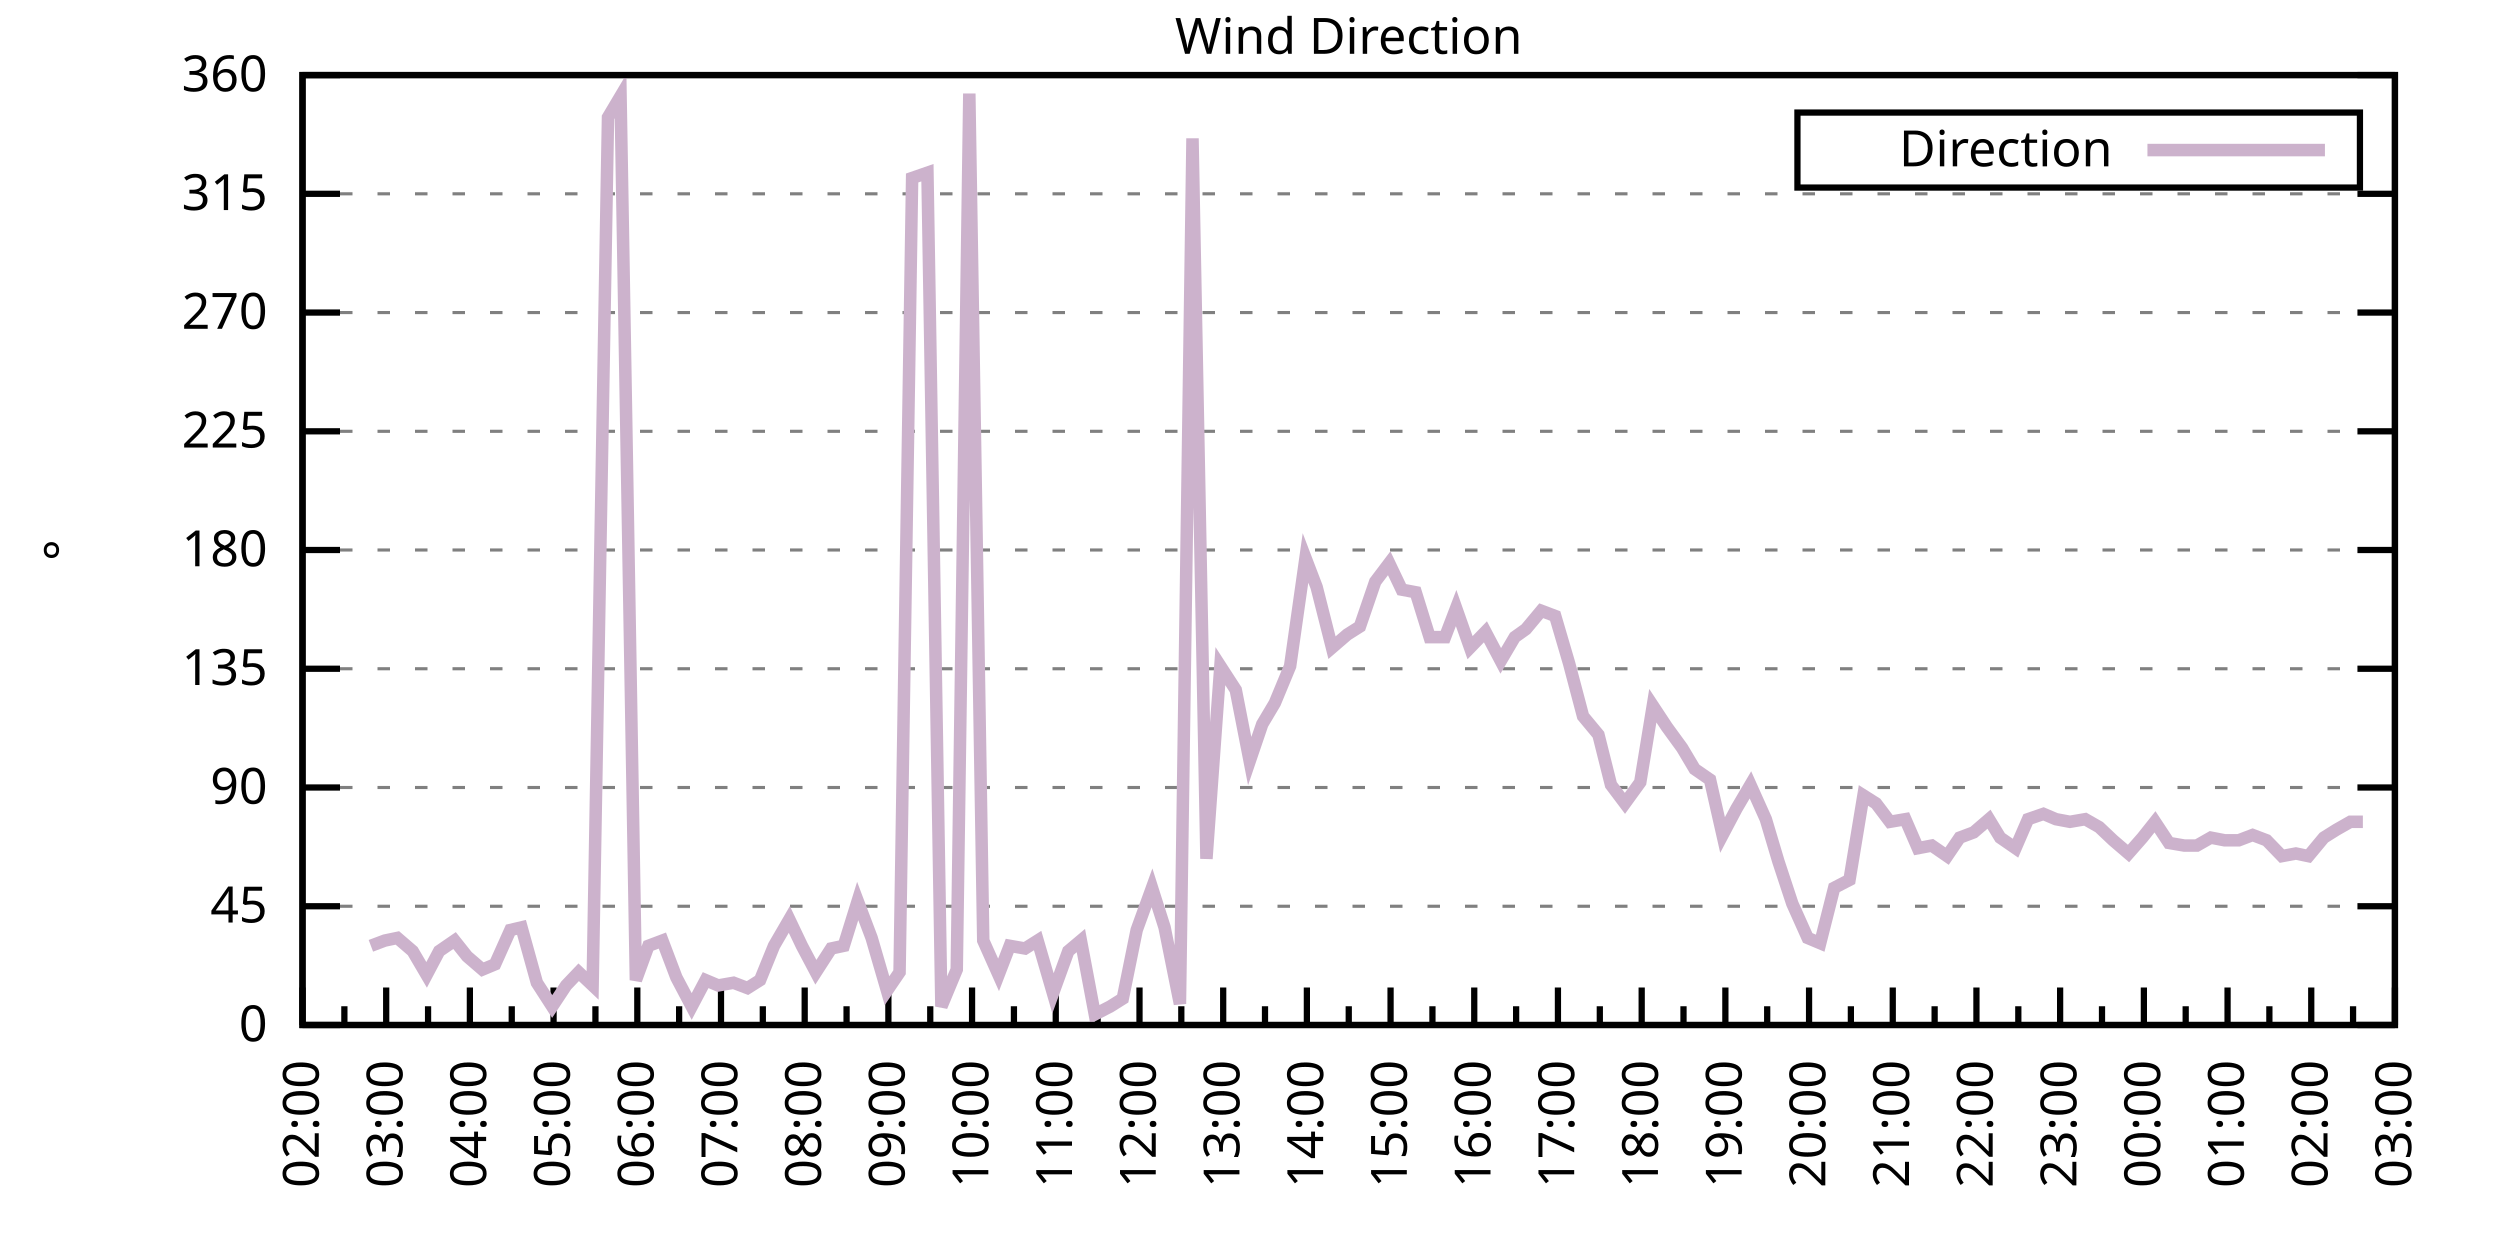
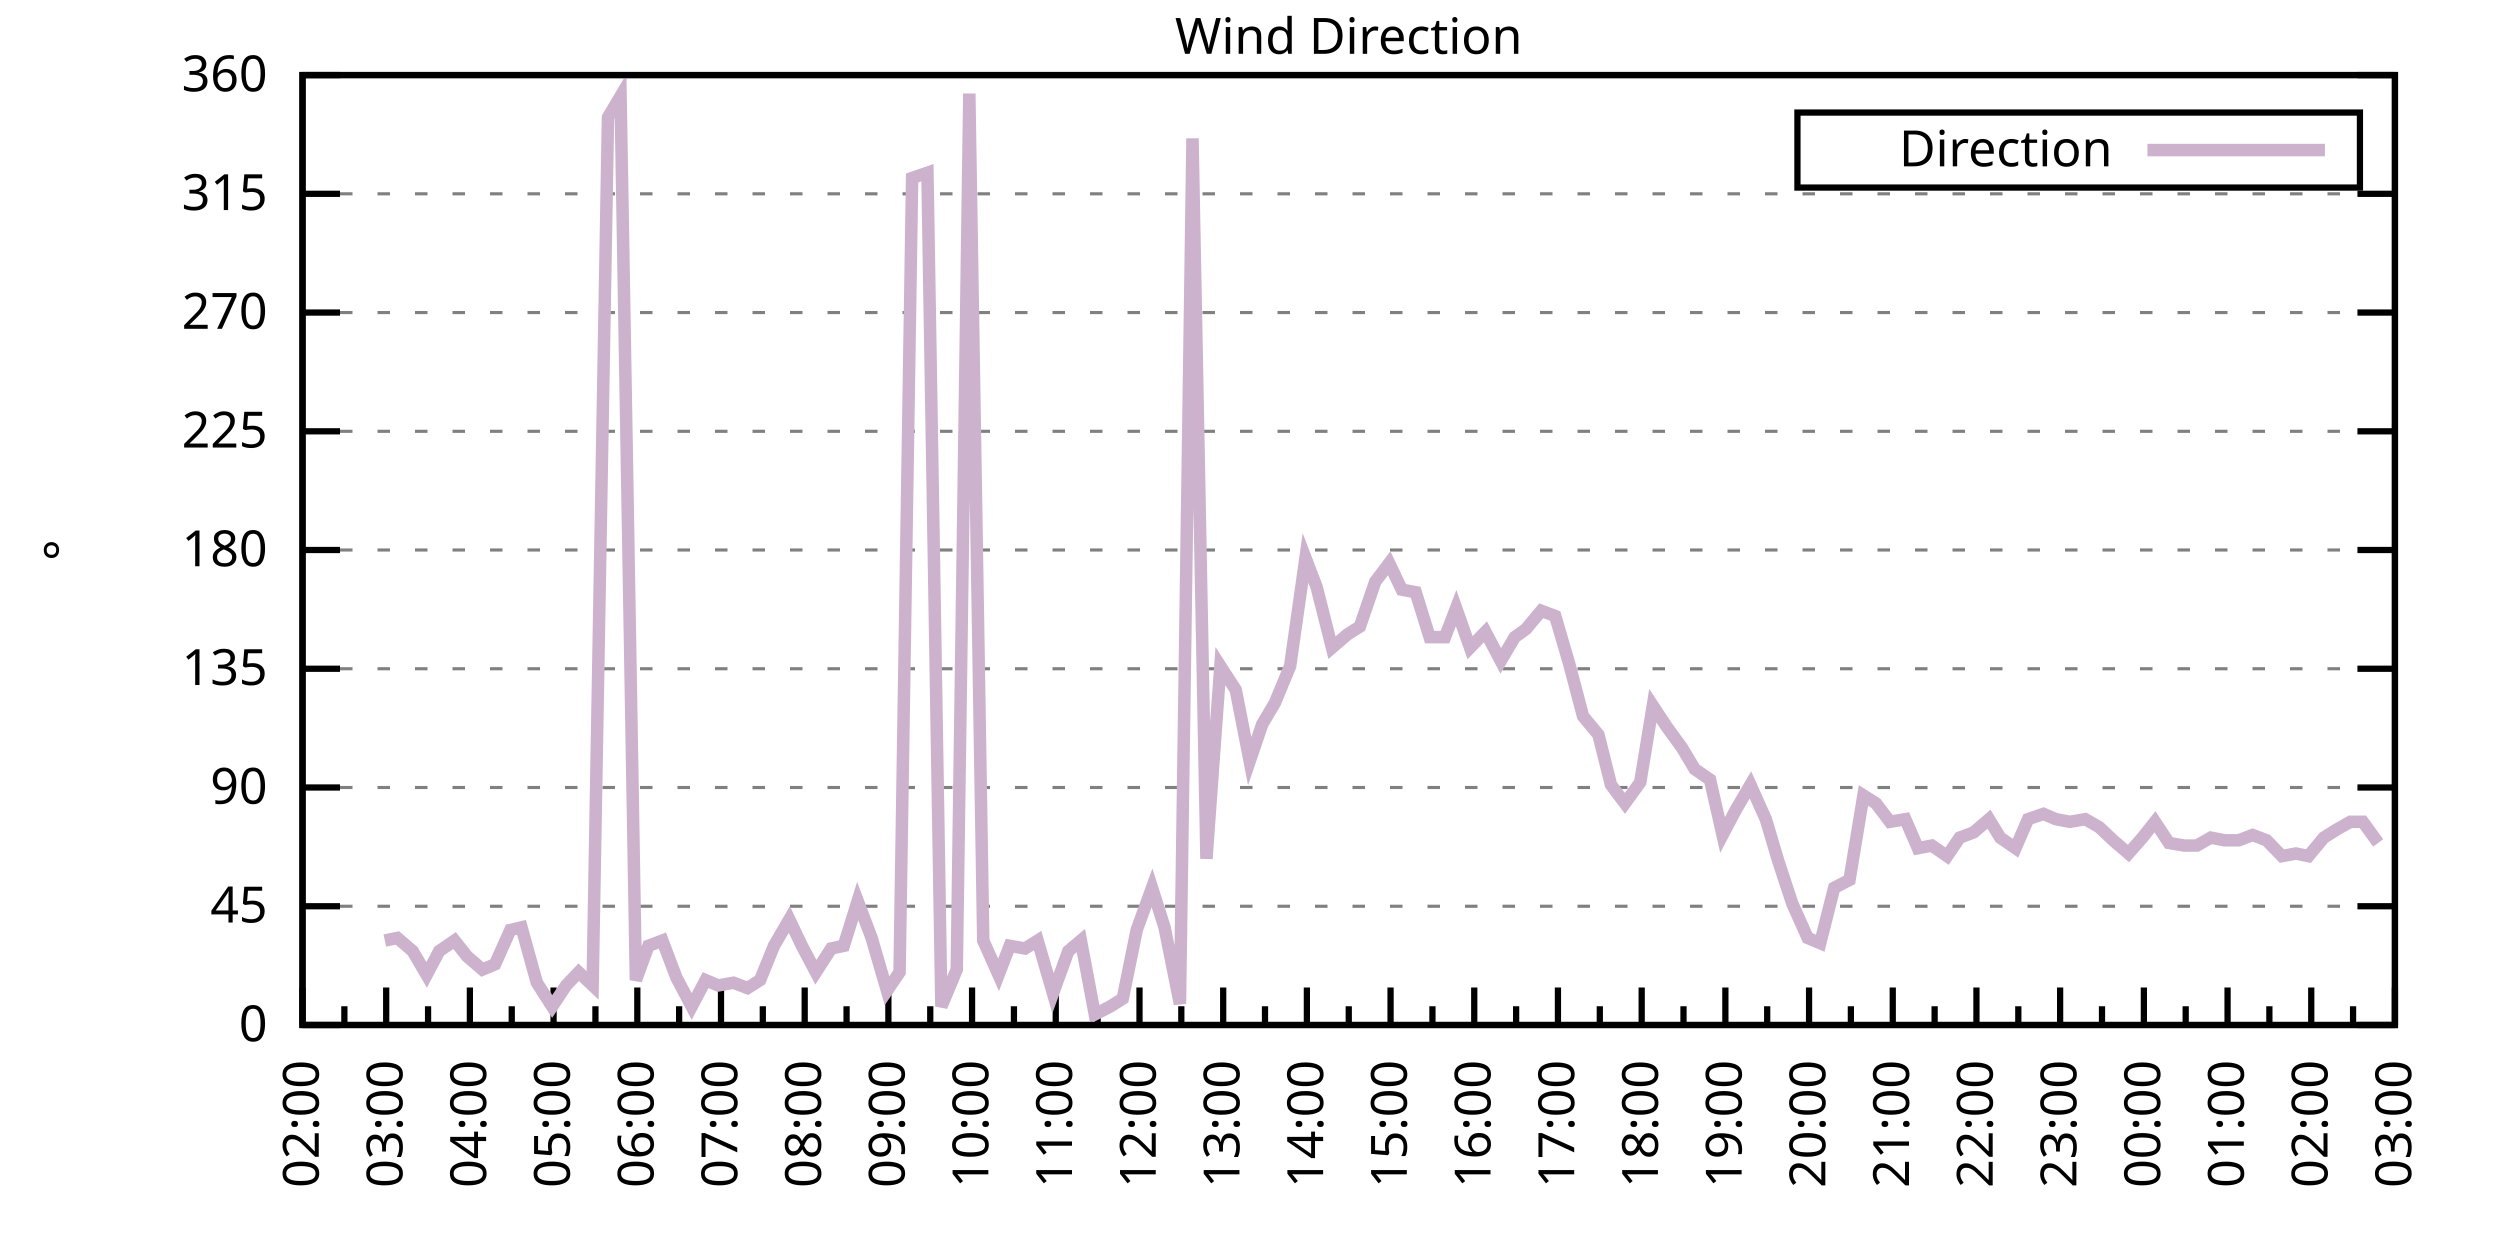
<svg xmlns="http://www.w3.org/2000/svg" xmlns:xlink="http://www.w3.org/1999/xlink" width="400" height="200" viewBox="0 0 400 200">
  <g id="gnuplot_canvas">
    <rect x="0" y="0" width="400" height="200" fill="none" />
    <defs>
      <circle id="gpDot" r="0.5" stroke-width="0.5" stroke="currentColor" />
      <path id="gpPt0" stroke-width="0.333" stroke="currentColor" d="M-1,0 h2 M0,-1 v2" />
      <path id="gpPt1" stroke-width="0.333" stroke="currentColor" d="M-1,-1 L1,1 M1,-1 L-1,1" />
      <path id="gpPt2" stroke-width="0.333" stroke="currentColor" d="M-1,0 L1,0 M0,-1 L0,1 M-1,-1 L1,1 M-1,1 L1,-1" />
      <rect id="gpPt3" stroke-width="0.333" stroke="currentColor" x="-1" y="-1" width="2" height="2" />
      <rect id="gpPt4" stroke-width="0.333" stroke="currentColor" fill="currentColor" x="-1" y="-1" width="2" height="2" />
      <circle id="gpPt5" stroke-width="0.333" stroke="currentColor" cx="0" cy="0" r="1" />
      <use xlink:href="#gpPt5" id="gpPt6" fill="currentColor" stroke="none" />
      <path id="gpPt7" stroke-width="0.333" stroke="currentColor" d="M0,-1.33 L-1.33,0.67 L1.33,0.67 z" />
      <use xlink:href="#gpPt7" id="gpPt8" fill="currentColor" stroke="none" />
      <use xlink:href="#gpPt7" id="gpPt9" stroke="currentColor" transform="rotate(180)" />
      <use xlink:href="#gpPt9" id="gpPt10" fill="currentColor" stroke="none" />
      <use xlink:href="#gpPt3" id="gpPt11" stroke="currentColor" transform="rotate(45)" />
      <use xlink:href="#gpPt11" id="gpPt12" fill="currentColor" stroke="none" />
      <path id="gpPt13" stroke-width="0.333" stroke="currentColor" d="M0,1.330 L1.265,0.411 L0.782,-1.067 L-0.782,-1.076 L-1.265,0.411 z" />
      <use xlink:href="#gpPt13" id="gpPt14" fill="currentColor" stroke="none" />
      <filter id="textbox" filterUnits="objectBoundingBox" x="0" y="0" height="1" width="1">
        <feFlood flood-color="white" flood-opacity="1" result="bgnd" />
        <feComposite in="SourceGraphic" in2="bgnd" operator="atop" />
      </filter>
      <filter id="greybox" filterUnits="objectBoundingBox" x="0" y="0" height="1" width="1">
        <feFlood flood-color="lightgrey" flood-opacity="1" result="grey" />
        <feComposite in="SourceGraphic" in2="grey" operator="atop" />
      </filter>
    </defs>
    <g fill="none" color="white" stroke="currentColor" stroke-width="1.00" stroke-linecap="butt" stroke-linejoin="miter">
</g>
    <g fill="none" color="black" stroke="currentColor" stroke-width="1.00" stroke-linecap="butt" stroke-linejoin="miter">
      <g stroke="none" shape-rendering="crispEdges">
        <polygon fill="rgb(255, 255, 255)" points="48.40,164.00 383.18,164.00 383.18,12.02 48.40,12.02 " />
      </g>
    </g>
    <g fill="none" color="black" stroke="currentColor" stroke-width="1.00" stroke-linecap="butt" stroke-linejoin="miter">
</g>
    <g fill="none" color="black" stroke="black" stroke-width="0.50" stroke-linecap="butt" stroke-linejoin="miter">
</g>
    <g fill="none" color="gray" stroke="currentColor" stroke-width="0.50" stroke-linecap="butt" stroke-linejoin="miter">
      <path stroke="gray" stroke-dasharray="2,4" class="gridline" d="M48.40,164.00 L383.19,164.00  " />
    </g>
    <g fill="none" color="gray" stroke="gray" stroke-width="1.00" stroke-linecap="butt" stroke-linejoin="miter">
</g>
    <g fill="none" color="black" stroke="currentColor" stroke-width="1.00" stroke-linecap="butt" stroke-linejoin="miter">
      <path stroke="black" d="M48.40,164.00 L54.40,164.00 M383.19,164.00 L377.19,164.00  " />
      <g transform="translate(42.80,166.60)" stroke="none" fill="black" font-family="Sans" font-size="8.00" text-anchor="end">
        <text>
          <tspan font-family="Sans"> 0</tspan>
        </text>
      </g>
    </g>
    <g fill="none" color="black" stroke="currentColor" stroke-width="1.00" stroke-linecap="butt" stroke-linejoin="miter">
</g>
    <g fill="none" color="black" stroke="black" stroke-width="0.50" stroke-linecap="butt" stroke-linejoin="miter">
</g>
    <g fill="none" color="gray" stroke="currentColor" stroke-width="0.50" stroke-linecap="butt" stroke-linejoin="miter">
      <path stroke="gray" stroke-dasharray="2,4" class="gridline" d="M48.40,145.00 L383.19,145.00  " />
    </g>
    <g fill="none" color="gray" stroke="gray" stroke-width="1.00" stroke-linecap="butt" stroke-linejoin="miter">
</g>
    <g fill="none" color="black" stroke="currentColor" stroke-width="1.00" stroke-linecap="butt" stroke-linejoin="miter">
      <path stroke="black" d="M48.40,145.00 L54.40,145.00 M383.19,145.00 L377.19,145.00  " />
      <g transform="translate(42.80,147.60)" stroke="none" fill="black" font-family="Sans" font-size="8.00" text-anchor="end">
        <text>
          <tspan font-family="Sans"> 45</tspan>
        </text>
      </g>
    </g>
    <g fill="none" color="black" stroke="currentColor" stroke-width="1.00" stroke-linecap="butt" stroke-linejoin="miter">
</g>
    <g fill="none" color="black" stroke="black" stroke-width="0.50" stroke-linecap="butt" stroke-linejoin="miter">
</g>
    <g fill="none" color="gray" stroke="currentColor" stroke-width="0.50" stroke-linecap="butt" stroke-linejoin="miter">
      <path stroke="gray" stroke-dasharray="2,4" class="gridline" d="M48.40,126.00 L383.19,126.00  " />
    </g>
    <g fill="none" color="gray" stroke="gray" stroke-width="1.00" stroke-linecap="butt" stroke-linejoin="miter">
</g>
    <g fill="none" color="black" stroke="currentColor" stroke-width="1.00" stroke-linecap="butt" stroke-linejoin="miter">
      <path stroke="black" d="M48.40,126.00 L54.40,126.00 M383.19,126.00 L377.19,126.00  " />
      <g transform="translate(42.80,128.60)" stroke="none" fill="black" font-family="Sans" font-size="8.00" text-anchor="end">
        <text>
          <tspan font-family="Sans"> 90</tspan>
        </text>
      </g>
    </g>
    <g fill="none" color="black" stroke="currentColor" stroke-width="1.00" stroke-linecap="butt" stroke-linejoin="miter">
</g>
    <g fill="none" color="black" stroke="black" stroke-width="0.50" stroke-linecap="butt" stroke-linejoin="miter">
</g>
    <g fill="none" color="gray" stroke="currentColor" stroke-width="0.50" stroke-linecap="butt" stroke-linejoin="miter">
      <path stroke="gray" stroke-dasharray="2,4" class="gridline" d="M48.40,107.00 L383.19,107.00  " />
    </g>
    <g fill="none" color="gray" stroke="gray" stroke-width="1.00" stroke-linecap="butt" stroke-linejoin="miter">
</g>
    <g fill="none" color="black" stroke="currentColor" stroke-width="1.00" stroke-linecap="butt" stroke-linejoin="miter">
      <path stroke="black" d="M48.40,107.00 L54.40,107.00 M383.19,107.00 L377.19,107.00  " />
      <g transform="translate(42.80,109.60)" stroke="none" fill="black" font-family="Sans" font-size="8.00" text-anchor="end">
        <text>
          <tspan font-family="Sans"> 135</tspan>
        </text>
      </g>
    </g>
    <g fill="none" color="black" stroke="currentColor" stroke-width="1.00" stroke-linecap="butt" stroke-linejoin="miter">
</g>
    <g fill="none" color="black" stroke="black" stroke-width="0.50" stroke-linecap="butt" stroke-linejoin="miter">
</g>
    <g fill="none" color="gray" stroke="currentColor" stroke-width="0.50" stroke-linecap="butt" stroke-linejoin="miter">
      <path stroke="gray" stroke-dasharray="2,4" class="gridline" d="M48.40,88.00 L383.19,88.00  " />
    </g>
    <g fill="none" color="gray" stroke="gray" stroke-width="1.00" stroke-linecap="butt" stroke-linejoin="miter">
</g>
    <g fill="none" color="black" stroke="currentColor" stroke-width="1.00" stroke-linecap="butt" stroke-linejoin="miter">
      <path stroke="black" d="M48.40,88.00 L54.40,88.00 M383.19,88.00 L377.19,88.00  " />
      <g transform="translate(42.80,90.60)" stroke="none" fill="black" font-family="Sans" font-size="8.00" text-anchor="end">
        <text>
          <tspan font-family="Sans"> 180</tspan>
        </text>
      </g>
    </g>
    <g fill="none" color="black" stroke="currentColor" stroke-width="1.00" stroke-linecap="butt" stroke-linejoin="miter">
</g>
    <g fill="none" color="black" stroke="black" stroke-width="0.50" stroke-linecap="butt" stroke-linejoin="miter">
</g>
    <g fill="none" color="gray" stroke="currentColor" stroke-width="0.50" stroke-linecap="butt" stroke-linejoin="miter">
      <path stroke="gray" stroke-dasharray="2,4" class="gridline" d="M48.40,69.01 L383.19,69.01  " />
    </g>
    <g fill="none" color="gray" stroke="gray" stroke-width="1.00" stroke-linecap="butt" stroke-linejoin="miter">
</g>
    <g fill="none" color="black" stroke="currentColor" stroke-width="1.00" stroke-linecap="butt" stroke-linejoin="miter">
      <path stroke="black" d="M48.40,69.01 L54.40,69.01 M383.19,69.01 L377.19,69.01  " />
      <g transform="translate(42.80,71.61)" stroke="none" fill="black" font-family="Sans" font-size="8.00" text-anchor="end">
        <text>
          <tspan font-family="Sans"> 225</tspan>
        </text>
      </g>
    </g>
    <g fill="none" color="black" stroke="currentColor" stroke-width="1.00" stroke-linecap="butt" stroke-linejoin="miter">
</g>
    <g fill="none" color="black" stroke="black" stroke-width="0.50" stroke-linecap="butt" stroke-linejoin="miter">
</g>
    <g fill="none" color="gray" stroke="currentColor" stroke-width="0.50" stroke-linecap="butt" stroke-linejoin="miter">
      <path stroke="gray" stroke-dasharray="2,4" class="gridline" d="M48.40,50.01 L383.19,50.01  " />
    </g>
    <g fill="none" color="gray" stroke="gray" stroke-width="1.00" stroke-linecap="butt" stroke-linejoin="miter">
</g>
    <g fill="none" color="black" stroke="currentColor" stroke-width="1.00" stroke-linecap="butt" stroke-linejoin="miter">
      <path stroke="black" d="M48.40,50.01 L54.40,50.01 M383.19,50.01 L377.19,50.01  " />
      <g transform="translate(42.80,52.61)" stroke="none" fill="black" font-family="Sans" font-size="8.00" text-anchor="end">
        <text>
          <tspan font-family="Sans"> 270</tspan>
        </text>
      </g>
    </g>
    <g fill="none" color="black" stroke="currentColor" stroke-width="1.00" stroke-linecap="butt" stroke-linejoin="miter">
</g>
    <g fill="none" color="black" stroke="black" stroke-width="0.50" stroke-linecap="butt" stroke-linejoin="miter">
</g>
    <g fill="none" color="gray" stroke="currentColor" stroke-width="0.50" stroke-linecap="butt" stroke-linejoin="miter">
      <path stroke="gray" stroke-dasharray="2,4" class="gridline" d="M48.40,31.01 L383.19,31.01  " />
    </g>
    <g fill="none" color="gray" stroke="gray" stroke-width="1.00" stroke-linecap="butt" stroke-linejoin="miter">
</g>
    <g fill="none" color="black" stroke="currentColor" stroke-width="1.00" stroke-linecap="butt" stroke-linejoin="miter">
      <path stroke="black" d="M48.40,31.01 L54.40,31.01 M383.19,31.01 L377.19,31.01  " />
      <g transform="translate(42.80,33.61)" stroke="none" fill="black" font-family="Sans" font-size="8.00" text-anchor="end">
        <text>
          <tspan font-family="Sans"> 315</tspan>
        </text>
      </g>
    </g>
    <g fill="none" color="black" stroke="currentColor" stroke-width="1.00" stroke-linecap="butt" stroke-linejoin="miter">
</g>
    <g fill="none" color="black" stroke="black" stroke-width="0.50" stroke-linecap="butt" stroke-linejoin="miter">
</g>
    <g fill="none" color="gray" stroke="currentColor" stroke-width="0.50" stroke-linecap="butt" stroke-linejoin="miter">
      <path stroke="gray" stroke-dasharray="2,4" class="gridline" d="M48.40,12.01 L383.19,12.01  " />
    </g>
    <g fill="none" color="gray" stroke="gray" stroke-width="1.00" stroke-linecap="butt" stroke-linejoin="miter">
</g>
    <g fill="none" color="black" stroke="currentColor" stroke-width="1.00" stroke-linecap="butt" stroke-linejoin="miter">
      <path stroke="black" d="M48.40,12.01 L54.40,12.01 M383.19,12.01 L377.19,12.01  " />
      <g transform="translate(42.80,14.61)" stroke="none" fill="black" font-family="Sans" font-size="8.00" text-anchor="end">
        <text>
          <tspan font-family="Sans"> 360</tspan>
        </text>
      </g>
    </g>
    <g fill="none" color="black" stroke="currentColor" stroke-width="1.00" stroke-linecap="butt" stroke-linejoin="miter">
      <path stroke="black" d="M48.40,164.00 L48.40,158.00  " />
      <g transform="translate(51.00,169.60) rotate(270)" stroke="none" fill="black" font-family="Sans" font-size="8.00" text-anchor="end">
        <text>
          <tspan font-family="Sans">02:00</tspan>
        </text>
      </g>
    </g>
    <g fill="none" color="black" stroke="currentColor" stroke-width="1.00" stroke-linecap="butt" stroke-linejoin="miter">
      <path stroke="black" d="M55.10,164.00 L55.10,161.00 M61.79,164.00 L61.79,158.00  " />
      <g transform="translate(64.39,169.60) rotate(270)" stroke="none" fill="black" font-family="Sans" font-size="8.00" text-anchor="end">
        <text>
          <tspan font-family="Sans">03:00</tspan>
        </text>
      </g>
    </g>
    <g fill="none" color="black" stroke="currentColor" stroke-width="1.00" stroke-linecap="butt" stroke-linejoin="miter">
      <path stroke="black" d="M68.49,164.00 L68.49,161.00 M75.18,164.00 L75.18,158.00  " />
      <g transform="translate(77.78,169.60) rotate(270)" stroke="none" fill="black" font-family="Sans" font-size="8.00" text-anchor="end">
        <text>
          <tspan font-family="Sans">04:00</tspan>
        </text>
      </g>
    </g>
    <g fill="none" color="black" stroke="currentColor" stroke-width="1.00" stroke-linecap="butt" stroke-linejoin="miter">
      <path stroke="black" d="M81.88,164.00 L81.88,161.00 M88.57,164.00 L88.57,158.00  " />
      <g transform="translate(91.17,169.60) rotate(270)" stroke="none" fill="black" font-family="Sans" font-size="8.00" text-anchor="end">
        <text>
          <tspan font-family="Sans">05:00</tspan>
        </text>
      </g>
    </g>
    <g fill="none" color="black" stroke="currentColor" stroke-width="1.00" stroke-linecap="butt" stroke-linejoin="miter">
      <path stroke="black" d="M95.27,164.00 L95.27,161.00 M101.97,164.00 L101.97,158.00  " />
      <g transform="translate(104.57,169.60) rotate(270)" stroke="none" fill="black" font-family="Sans" font-size="8.00" text-anchor="end">
        <text>
          <tspan font-family="Sans">06:00</tspan>
        </text>
      </g>
    </g>
    <g fill="none" color="black" stroke="currentColor" stroke-width="1.00" stroke-linecap="butt" stroke-linejoin="miter">
      <path stroke="black" d="M108.66,164.00 L108.66,161.00 M115.36,164.00 L115.36,158.00  " />
      <g transform="translate(117.96,169.60) rotate(270)" stroke="none" fill="black" font-family="Sans" font-size="8.00" text-anchor="end">
        <text>
          <tspan font-family="Sans">07:00</tspan>
        </text>
      </g>
    </g>
    <g fill="none" color="black" stroke="currentColor" stroke-width="1.00" stroke-linecap="butt" stroke-linejoin="miter">
      <path stroke="black" d="M122.05,164.00 L122.05,161.00 M128.75,164.00 L128.75,158.00  " />
      <g transform="translate(131.35,169.60) rotate(270)" stroke="none" fill="black" font-family="Sans" font-size="8.00" text-anchor="end">
        <text>
          <tspan font-family="Sans">08:00</tspan>
        </text>
      </g>
    </g>
    <g fill="none" color="black" stroke="currentColor" stroke-width="1.00" stroke-linecap="butt" stroke-linejoin="miter">
      <path stroke="black" d="M135.45,164.00 L135.45,161.00 M142.14,164.00 L142.14,158.00  " />
      <g transform="translate(144.74,169.60) rotate(270)" stroke="none" fill="black" font-family="Sans" font-size="8.00" text-anchor="end">
        <text>
          <tspan font-family="Sans">09:00</tspan>
        </text>
      </g>
    </g>
    <g fill="none" color="black" stroke="currentColor" stroke-width="1.00" stroke-linecap="butt" stroke-linejoin="miter">
      <path stroke="black" d="M148.84,164.00 L148.84,161.00 M155.53,164.00 L155.53,158.00  " />
      <g transform="translate(158.13,169.60) rotate(270)" stroke="none" fill="black" font-family="Sans" font-size="8.00" text-anchor="end">
        <text>
          <tspan font-family="Sans">10:00</tspan>
        </text>
      </g>
    </g>
    <g fill="none" color="black" stroke="currentColor" stroke-width="1.00" stroke-linecap="butt" stroke-linejoin="miter">
      <path stroke="black" d="M162.23,164.00 L162.23,161.00 M168.92,164.00 L168.92,158.00  " />
      <g transform="translate(171.52,169.60) rotate(270)" stroke="none" fill="black" font-family="Sans" font-size="8.00" text-anchor="end">
        <text>
          <tspan font-family="Sans">11:00</tspan>
        </text>
      </g>
    </g>
    <g fill="none" color="black" stroke="currentColor" stroke-width="1.00" stroke-linecap="butt" stroke-linejoin="miter">
      <path stroke="black" d="M175.62,164.00 L175.62,161.00 M182.32,164.00 L182.32,158.00  " />
      <g transform="translate(184.92,169.60) rotate(270)" stroke="none" fill="black" font-family="Sans" font-size="8.00" text-anchor="end">
        <text>
          <tspan font-family="Sans">12:00</tspan>
        </text>
      </g>
    </g>
    <g fill="none" color="black" stroke="currentColor" stroke-width="1.00" stroke-linecap="butt" stroke-linejoin="miter">
      <path stroke="black" d="M189.01,164.00 L189.01,161.00 M195.71,164.00 L195.71,158.00  " />
      <g transform="translate(198.31,169.60) rotate(270)" stroke="none" fill="black" font-family="Sans" font-size="8.00" text-anchor="end">
        <text>
          <tspan font-family="Sans">13:00</tspan>
        </text>
      </g>
    </g>
    <g fill="none" color="black" stroke="currentColor" stroke-width="1.00" stroke-linecap="butt" stroke-linejoin="miter">
      <path stroke="black" d="M202.40,164.00 L202.40,161.00 M209.10,164.00 L209.10,158.00  " />
      <g transform="translate(211.70,169.60) rotate(270)" stroke="none" fill="black" font-family="Sans" font-size="8.00" text-anchor="end">
        <text>
          <tspan font-family="Sans">14:00</tspan>
        </text>
      </g>
    </g>
    <g fill="none" color="black" stroke="currentColor" stroke-width="1.00" stroke-linecap="butt" stroke-linejoin="miter">
      <path stroke="black" d="M215.80,164.00 L215.80,161.00 M222.49,164.00 L222.49,158.00  " />
      <g transform="translate(225.09,169.60) rotate(270)" stroke="none" fill="black" font-family="Sans" font-size="8.00" text-anchor="end">
        <text>
          <tspan font-family="Sans">15:00</tspan>
        </text>
      </g>
    </g>
    <g fill="none" color="black" stroke="currentColor" stroke-width="1.00" stroke-linecap="butt" stroke-linejoin="miter">
      <path stroke="black" d="M229.19,164.00 L229.19,161.00 M235.88,164.00 L235.88,158.00  " />
      <g transform="translate(238.48,169.60) rotate(270)" stroke="none" fill="black" font-family="Sans" font-size="8.00" text-anchor="end">
        <text>
          <tspan font-family="Sans">16:00</tspan>
        </text>
      </g>
    </g>
    <g fill="none" color="black" stroke="currentColor" stroke-width="1.00" stroke-linecap="butt" stroke-linejoin="miter">
      <path stroke="black" d="M242.58,164.00 L242.58,161.00 M249.27,164.00 L249.27,158.00  " />
      <g transform="translate(251.87,169.60) rotate(270)" stroke="none" fill="black" font-family="Sans" font-size="8.00" text-anchor="end">
        <text>
          <tspan font-family="Sans">17:00</tspan>
        </text>
      </g>
    </g>
    <g fill="none" color="black" stroke="currentColor" stroke-width="1.00" stroke-linecap="butt" stroke-linejoin="miter">
      <path stroke="black" d="M255.97,164.00 L255.97,161.00 M262.67,164.00 L262.67,158.00  " />
      <g transform="translate(265.27,169.60) rotate(270)" stroke="none" fill="black" font-family="Sans" font-size="8.00" text-anchor="end">
        <text>
          <tspan font-family="Sans">18:00</tspan>
        </text>
      </g>
    </g>
    <g fill="none" color="black" stroke="currentColor" stroke-width="1.00" stroke-linecap="butt" stroke-linejoin="miter">
      <path stroke="black" d="M269.36,164.00 L269.36,161.00 M276.06,164.00 L276.06,158.00  " />
      <g transform="translate(278.66,169.60) rotate(270)" stroke="none" fill="black" font-family="Sans" font-size="8.00" text-anchor="end">
        <text>
          <tspan font-family="Sans">19:00</tspan>
        </text>
      </g>
    </g>
    <g fill="none" color="black" stroke="currentColor" stroke-width="1.00" stroke-linecap="butt" stroke-linejoin="miter">
      <path stroke="black" d="M282.75,164.00 L282.75,161.00 M289.45,164.00 L289.45,158.00  " />
      <g transform="translate(292.05,169.60) rotate(270)" stroke="none" fill="black" font-family="Sans" font-size="8.00" text-anchor="end">
        <text>
          <tspan font-family="Sans">20:00</tspan>
        </text>
      </g>
    </g>
    <g fill="none" color="black" stroke="currentColor" stroke-width="1.00" stroke-linecap="butt" stroke-linejoin="miter">
      <path stroke="black" d="M296.14,164.00 L296.14,161.00 M302.84,164.00 L302.84,158.00  " />
      <g transform="translate(305.44,169.60) rotate(270)" stroke="none" fill="black" font-family="Sans" font-size="8.00" text-anchor="end">
        <text>
          <tspan font-family="Sans">21:00</tspan>
        </text>
      </g>
    </g>
    <g fill="none" color="black" stroke="currentColor" stroke-width="1.00" stroke-linecap="butt" stroke-linejoin="miter">
      <path stroke="black" d="M309.54,164.00 L309.54,161.00 M316.23,164.00 L316.23,158.00  " />
      <g transform="translate(318.83,169.60) rotate(270)" stroke="none" fill="black" font-family="Sans" font-size="8.00" text-anchor="end">
        <text>
          <tspan font-family="Sans">22:00</tspan>
        </text>
      </g>
    </g>
    <g fill="none" color="black" stroke="currentColor" stroke-width="1.00" stroke-linecap="butt" stroke-linejoin="miter">
      <path stroke="black" d="M322.93,164.00 L322.93,161.00 M329.62,164.00 L329.62,158.00  " />
      <g transform="translate(332.22,169.60) rotate(270)" stroke="none" fill="black" font-family="Sans" font-size="8.00" text-anchor="end">
        <text>
          <tspan font-family="Sans">23:00</tspan>
        </text>
      </g>
    </g>
    <g fill="none" color="black" stroke="currentColor" stroke-width="1.00" stroke-linecap="butt" stroke-linejoin="miter">
      <path stroke="black" d="M336.32,164.00 L336.32,161.00 M343.02,164.00 L343.02,158.00  " />
      <g transform="translate(345.62,169.60) rotate(270)" stroke="none" fill="black" font-family="Sans" font-size="8.00" text-anchor="end">
        <text>
          <tspan font-family="Sans">00:00</tspan>
        </text>
      </g>
    </g>
    <g fill="none" color="black" stroke="currentColor" stroke-width="1.00" stroke-linecap="butt" stroke-linejoin="miter">
      <path stroke="black" d="M349.71,164.00 L349.71,161.00 M356.41,164.00 L356.41,158.00  " />
      <g transform="translate(359.01,169.60) rotate(270)" stroke="none" fill="black" font-family="Sans" font-size="8.00" text-anchor="end">
        <text>
          <tspan font-family="Sans">01:00</tspan>
        </text>
      </g>
    </g>
    <g fill="none" color="black" stroke="currentColor" stroke-width="1.00" stroke-linecap="butt" stroke-linejoin="miter">
      <path stroke="black" d="M363.10,164.00 L363.10,161.00 M369.80,164.00 L369.80,158.00  " />
      <g transform="translate(372.40,169.60) rotate(270)" stroke="none" fill="black" font-family="Sans" font-size="8.00" text-anchor="end">
        <text>
          <tspan font-family="Sans">02:00</tspan>
        </text>
      </g>
    </g>
    <g fill="none" color="black" stroke="currentColor" stroke-width="1.00" stroke-linecap="butt" stroke-linejoin="miter">
      <path stroke="black" d="M376.49,164.00 L376.49,161.00 M383.19,164.00 L383.19,158.00  " />
      <g transform="translate(385.79,169.60) rotate(270)" stroke="none" fill="black" font-family="Sans" font-size="8.00" text-anchor="end">
        <text>
          <tspan font-family="Sans">03:00</tspan>
        </text>
      </g>
    </g>
    <g fill="none" color="black" stroke="currentColor" stroke-width="1.00" stroke-linecap="butt" stroke-linejoin="miter">
</g>
    <g fill="none" color="black" stroke="currentColor" stroke-width="1.00" stroke-linecap="butt" stroke-linejoin="miter">
      <path stroke="black" d="M48.40,12.01 L48.40,164.00 L383.19,164.00 L383.19,12.01 L48.40,12.01 Z  " />
    </g>
    <g fill="none" color="black" stroke="currentColor" stroke-width="1.00" stroke-linecap="butt" stroke-linejoin="miter">
      <g transform="translate(12.80,88.01) rotate(270)" stroke="none" fill="black" font-family="Sans" font-size="8.00" text-anchor="middle">
        <text>
          <tspan font-family="Sans">°</tspan>
        </text>
      </g>
    </g>
    <g fill="none" color="black" stroke="currentColor" stroke-width="1.00" stroke-linecap="butt" stroke-linejoin="miter">
</g>
    <g fill="none" color="black" stroke="currentColor" stroke-width="1.00" stroke-linecap="butt" stroke-linejoin="miter">
      <path stroke="black" d="M287.59,30.01 L287.59,18.01 L377.59,18.01 L377.59,30.01 L287.59,30.01 Z  " />
    </g>
    <g id="Wind_direction_plot_1">
      <g fill="none" color="white" stroke="black" stroke-width="2.00" stroke-linecap="butt" stroke-linejoin="miter">
</g>
      <g fill="none" color="black" stroke="currentColor" stroke-width="2.00" stroke-linecap="butt" stroke-linejoin="miter">
        <g transform="translate(337.99,26.61)" stroke="none" fill="black" font-family="Sans" font-size="8.00" text-anchor="end">
          <text>
            <tspan font-family="Sans">Direction</tspan>
          </text>
        </g>
      </g>
      <g fill="none" color="black" stroke="currentColor" stroke-width="2.00" stroke-linecap="butt" stroke-linejoin="miter">
-         <path stroke="rgb(204, 178, 204)" d="M343.59,24.01 L371.99,24.01 M59.34,151.33 L61.57,150.49 L63.58,150.07 L66.03,152.18 L68.26,155.98 L70.27,152.18   L72.73,150.49 L74.74,153.02 L77.19,155.13 L79.20,154.29 L81.66,148.80 L83.44,148.38 L85.90,157.24 L88.35,161.04   L90.58,157.67 L92.59,155.56 L94.82,157.67 L97.28,18.77 L99.29,15.39 L101.74,156.82 L103.75,151.33 L105.98,150.49   L108.22,156.40 L110.67,161.04 L112.90,156.82 L114.91,157.67 L117.37,157.24 L119.60,158.09 L121.61,156.82 L123.84,151.33   L126.29,147.11 L128.30,151.33 L130.54,155.56 L132.99,151.76 L135.00,151.33 L137.23,144.16 L139.46,150.07 L141.92,158.51   L143.93,155.56 L145.94,28.48 L148.39,27.63 L150.62,161.04 L153.08,155.13 L155.09,14.97 L157.32,150.49 L159.77,155.98   L161.56,151.33 L164.01,151.76 L166.02,150.49 L168.48,158.93 L170.93,152.18 L172.94,150.49 L175.17,162.31 L177.63,161.04   L179.64,159.78 L181.87,148.80 L184.32,142.05 L186.33,148.38 L188.79,160.62 L190.80,22.14 L193.03,137.40 L195.26,106.58   L197.72,110.38 L199.95,121.78 L201.96,115.87 L203.97,112.49 L206.42,106.58 L208.88,89.27 L210.66,93.92 L213.12,103.63   L215.57,101.52 L217.58,100.25 L220.04,93.07 L222.27,90.12 L224.28,94.34 L226.51,94.76 L228.74,101.94 L231.20,101.94   L232.98,97.29 L235.21,103.63 L237.67,101.09 L240.12,105.74 L242.36,101.94 L244.14,100.67 L246.60,97.72 L248.83,98.56   L251.06,106.16 L253.29,114.60 L255.75,117.56 L257.76,125.58 L259.99,128.54 L262.44,125.16 L264.45,112.91 L266.68,116.29   L269.14,119.67 L271.15,123.05 L273.60,124.74 L275.61,133.60 L277.84,129.38 L280.07,125.58 L282.53,131.07 L284.54,137.82   L286.77,144.58 L289.23,150.07 L291.23,150.91 L293.47,142.05 L295.92,140.78 L298.15,127.27 L300.16,128.54 L302.39,131.49   L304.85,131.07 L306.86,135.71 L309.09,135.29 L311.54,136.98 L313.55,134.02 L315.79,133.18 L318.24,131.07 L320.03,134.02   L322.48,135.71 L324.49,131.07 L326.95,130.22 L328.95,131.07 L331.19,131.49 L333.64,131.07 L335.87,132.34 L338.10,134.45   L340.56,136.56 L342.79,134.02 L344.80,131.49 L347.03,134.87 L349.49,135.29 L351.50,135.29 L353.73,134.02 L355.96,134.45   L358.19,134.45 L360.42,133.60 L362.66,134.45 L365.11,136.98 L367.34,136.56 L369.35,136.98 L371.81,134.02 L373.82,132.76   L376.05,131.49 L378.06,131.49  " />
+         <path stroke="rgb(204, 178, 204)" d="M343.59,24.01 L371.99,24.01 M61.57,150.49 L63.58,150.07 L66.03,152.18 L68.26,155.98 L70.27,152.18 L72.73,150.49   L74.74,153.02 L77.19,155.13 L79.20,154.29 L81.66,148.80 L83.44,148.38 L85.90,157.24 L88.35,161.04 L90.58,157.67   L92.59,155.56 L94.82,157.67 L97.28,18.77 L99.29,15.39 L101.74,156.82 L103.75,151.33 L105.98,150.49 L108.22,156.40   L110.67,161.04 L112.90,156.82 L114.91,157.67 L117.37,157.24 L119.60,158.09 L121.61,156.82 L123.84,151.33 L126.29,147.11   L128.30,151.33 L130.54,155.56 L132.99,151.76 L135.00,151.33 L137.23,144.16 L139.46,150.07 L141.92,158.51 L143.93,155.56   L145.94,28.48 L148.39,27.63 L150.62,161.04 L153.08,155.13 L155.09,14.97 L157.32,150.49 L159.77,155.98 L161.56,151.33   L164.01,151.76 L166.02,150.49 L168.48,158.93 L170.93,152.18 L172.94,150.49 L175.17,162.31 L177.63,161.04 L179.64,159.78   L181.87,148.80 L184.32,142.05 L186.33,148.38 L188.79,160.62 L190.80,22.14 L193.03,137.40 L195.26,106.58 L197.72,110.38   L199.95,121.78 L201.96,115.87 L203.97,112.49 L206.42,106.58 L208.88,89.27 L210.66,93.92 L213.12,103.63 L215.57,101.52   L217.58,100.25 L220.04,93.07 L222.27,90.12 L224.28,94.34 L226.51,94.76 L228.74,101.94 L231.20,101.94 L232.98,97.29   L235.21,103.63 L237.67,101.09 L240.12,105.74 L242.36,101.94 L244.14,100.67 L246.60,97.72 L248.83,98.56 L251.06,106.16   L253.29,114.60 L255.75,117.56 L257.76,125.58 L259.99,128.54 L262.44,125.16 L264.45,112.91 L266.68,116.29 L269.14,119.67   L271.15,123.05 L273.60,124.74 L275.61,133.60 L277.84,129.38 L280.07,125.58 L282.53,131.07 L284.54,137.82 L286.77,144.58   L289.23,150.07 L291.23,150.91 L293.47,142.05 L295.92,140.78 L298.15,127.27 L300.16,128.54 L302.39,131.49 L304.85,131.07   L306.86,135.71 L309.09,135.29 L311.54,136.98 L313.55,134.02 L315.79,133.18 L318.24,131.07 L320.03,134.02 L322.48,135.71   L324.49,131.07 L326.95,130.22 L328.95,131.07 L331.19,131.49 L333.64,131.07 L335.87,132.34 L338.10,134.45 L340.56,136.56   L342.79,134.02 L344.80,131.49 L347.03,134.87 L349.49,135.29 L351.50,135.29 L353.73,134.02 L355.96,134.45 L358.19,134.45   L360.42,133.60 L362.66,134.45 L365.11,136.98 L367.34,136.56 L369.35,136.98 L371.81,134.02 L373.82,132.76 L376.05,131.49   L378.06,131.49 L380.51,134.87  " />
      </g>
    </g>
    <g fill="none" color="black" stroke="currentColor" stroke-width="2.00" stroke-linecap="butt" stroke-linejoin="miter">
</g>
    <g fill="none" color="black" stroke="black" stroke-width="1.00" stroke-linecap="butt" stroke-linejoin="miter">
</g>
    <g fill="none" color="black" stroke="currentColor" stroke-width="1.00" stroke-linecap="butt" stroke-linejoin="miter">
      <path stroke="black" d="M48.40,12.01 L48.40,164.00 L383.19,164.00 L383.19,12.01 L48.40,12.01 Z  " />
    </g>
    <g fill="none" color="black" stroke="currentColor" stroke-width="1.00" stroke-linecap="butt" stroke-linejoin="miter">
      <g transform="translate(215.79,8.61)" stroke="none" fill="black" font-family="Sans" font-size="8.00" text-anchor="middle">
        <text>
          <tspan font-family="Sans">Wind Direction</tspan>
        </text>
      </g>
    </g>
    <g fill="none" color="black" stroke="currentColor" stroke-width="1.00" stroke-linecap="butt" stroke-linejoin="miter">
</g>
  </g>
</svg>
